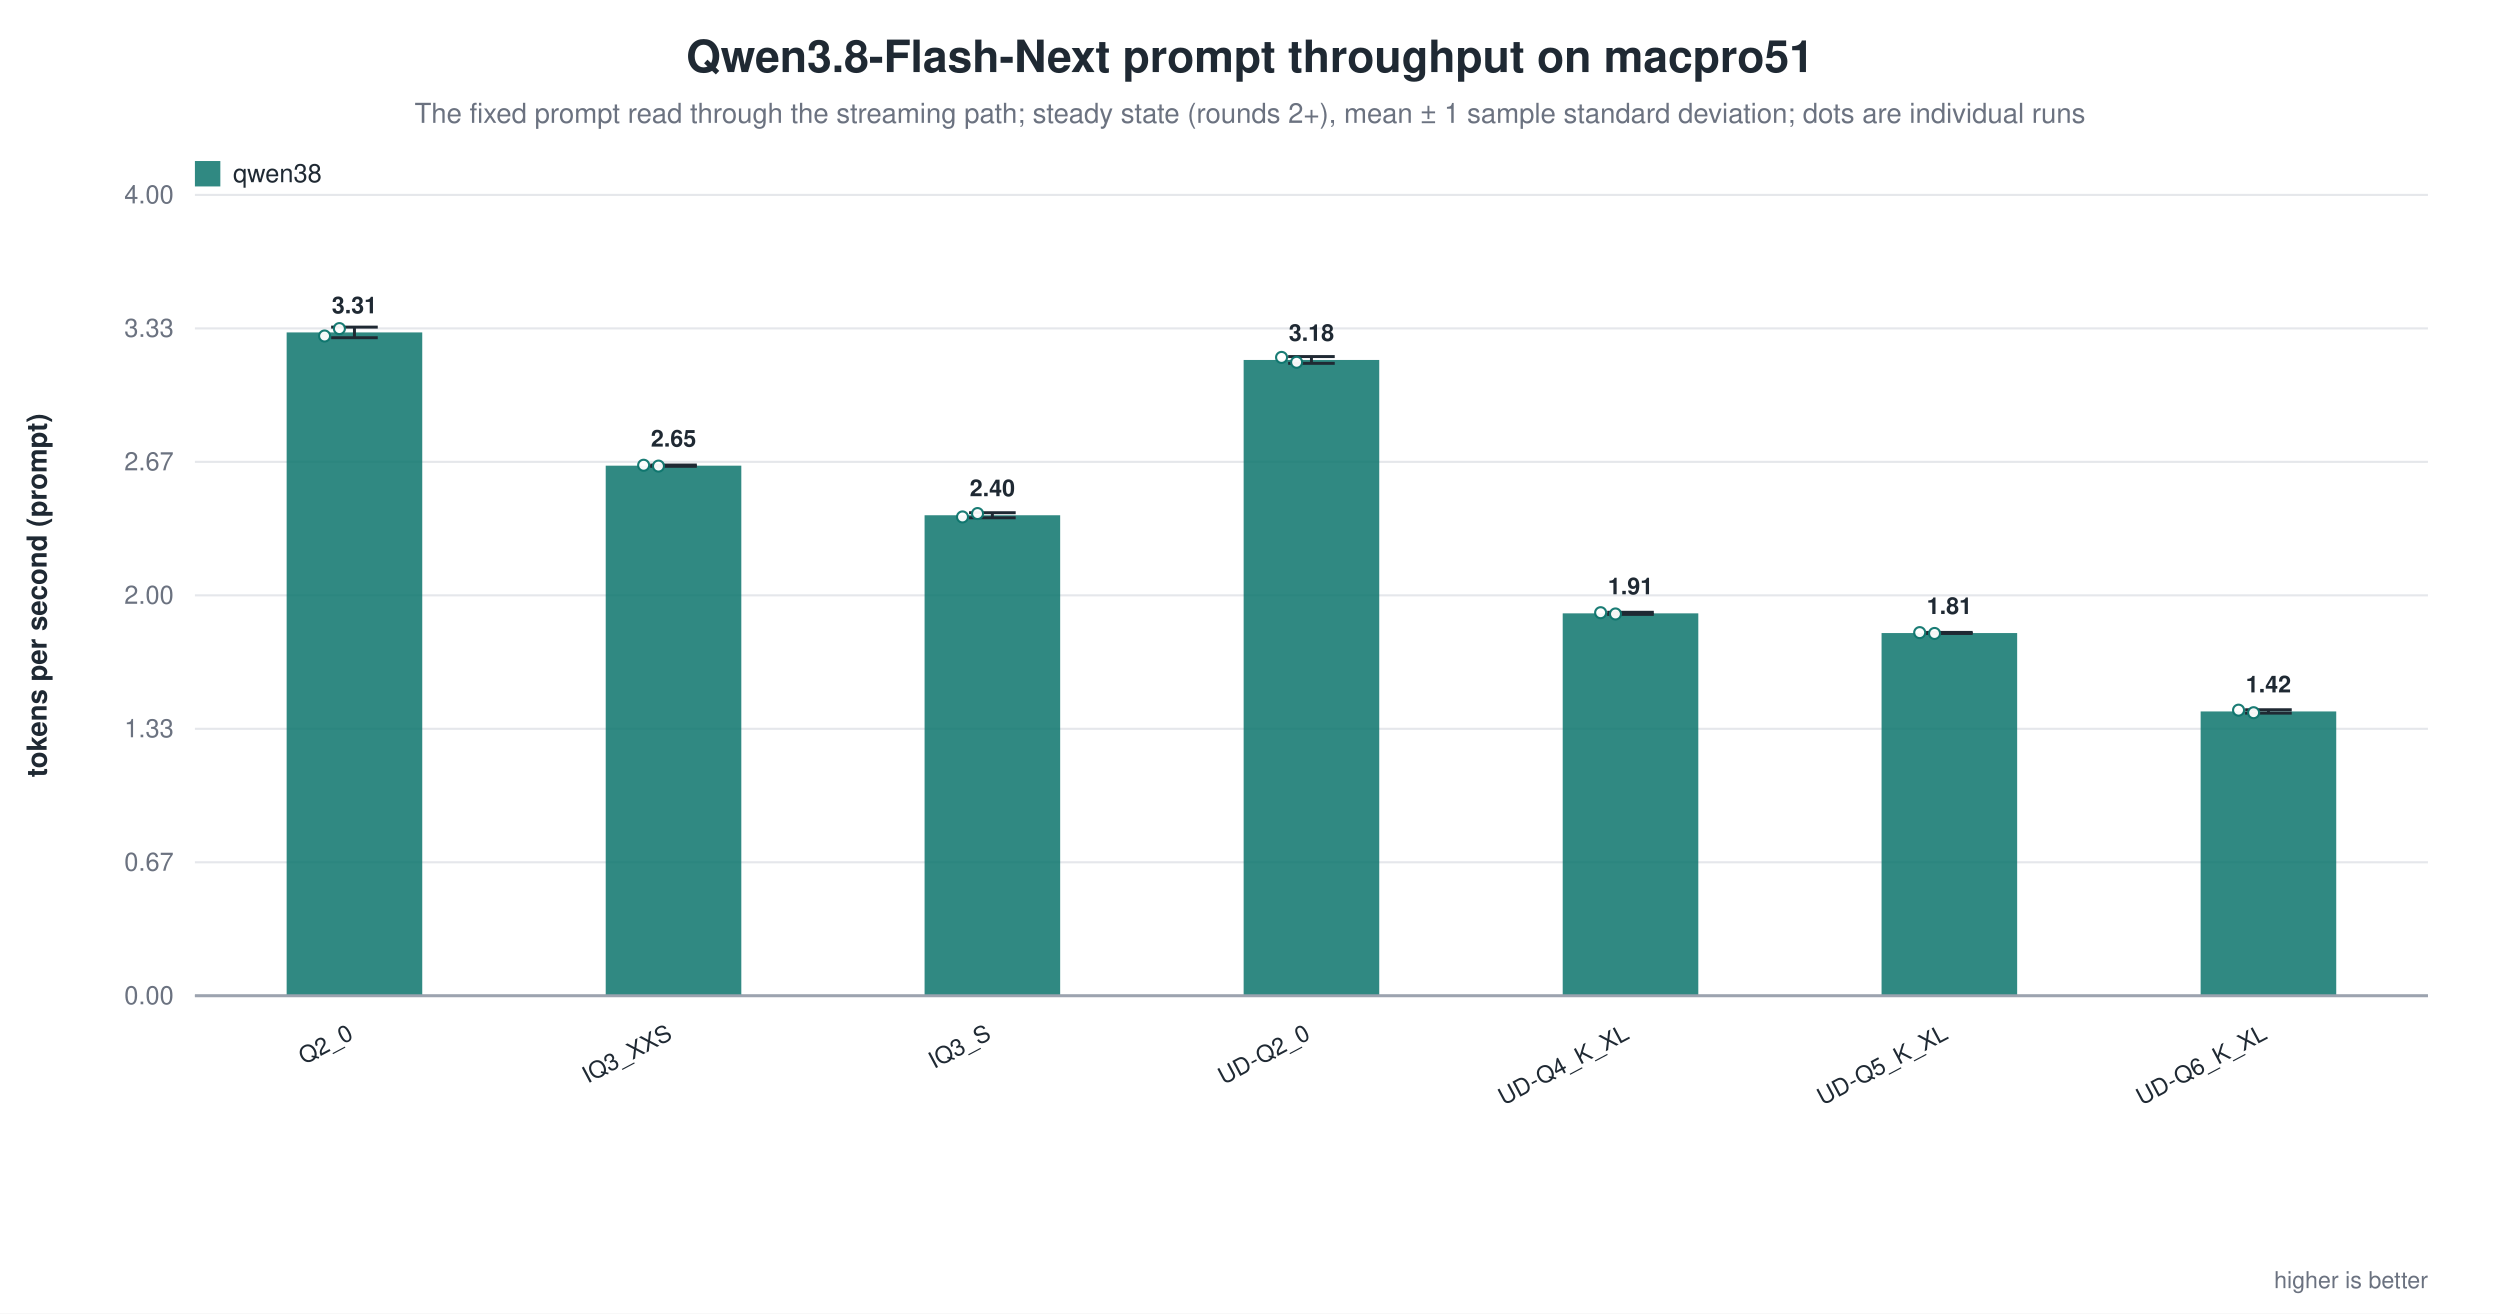
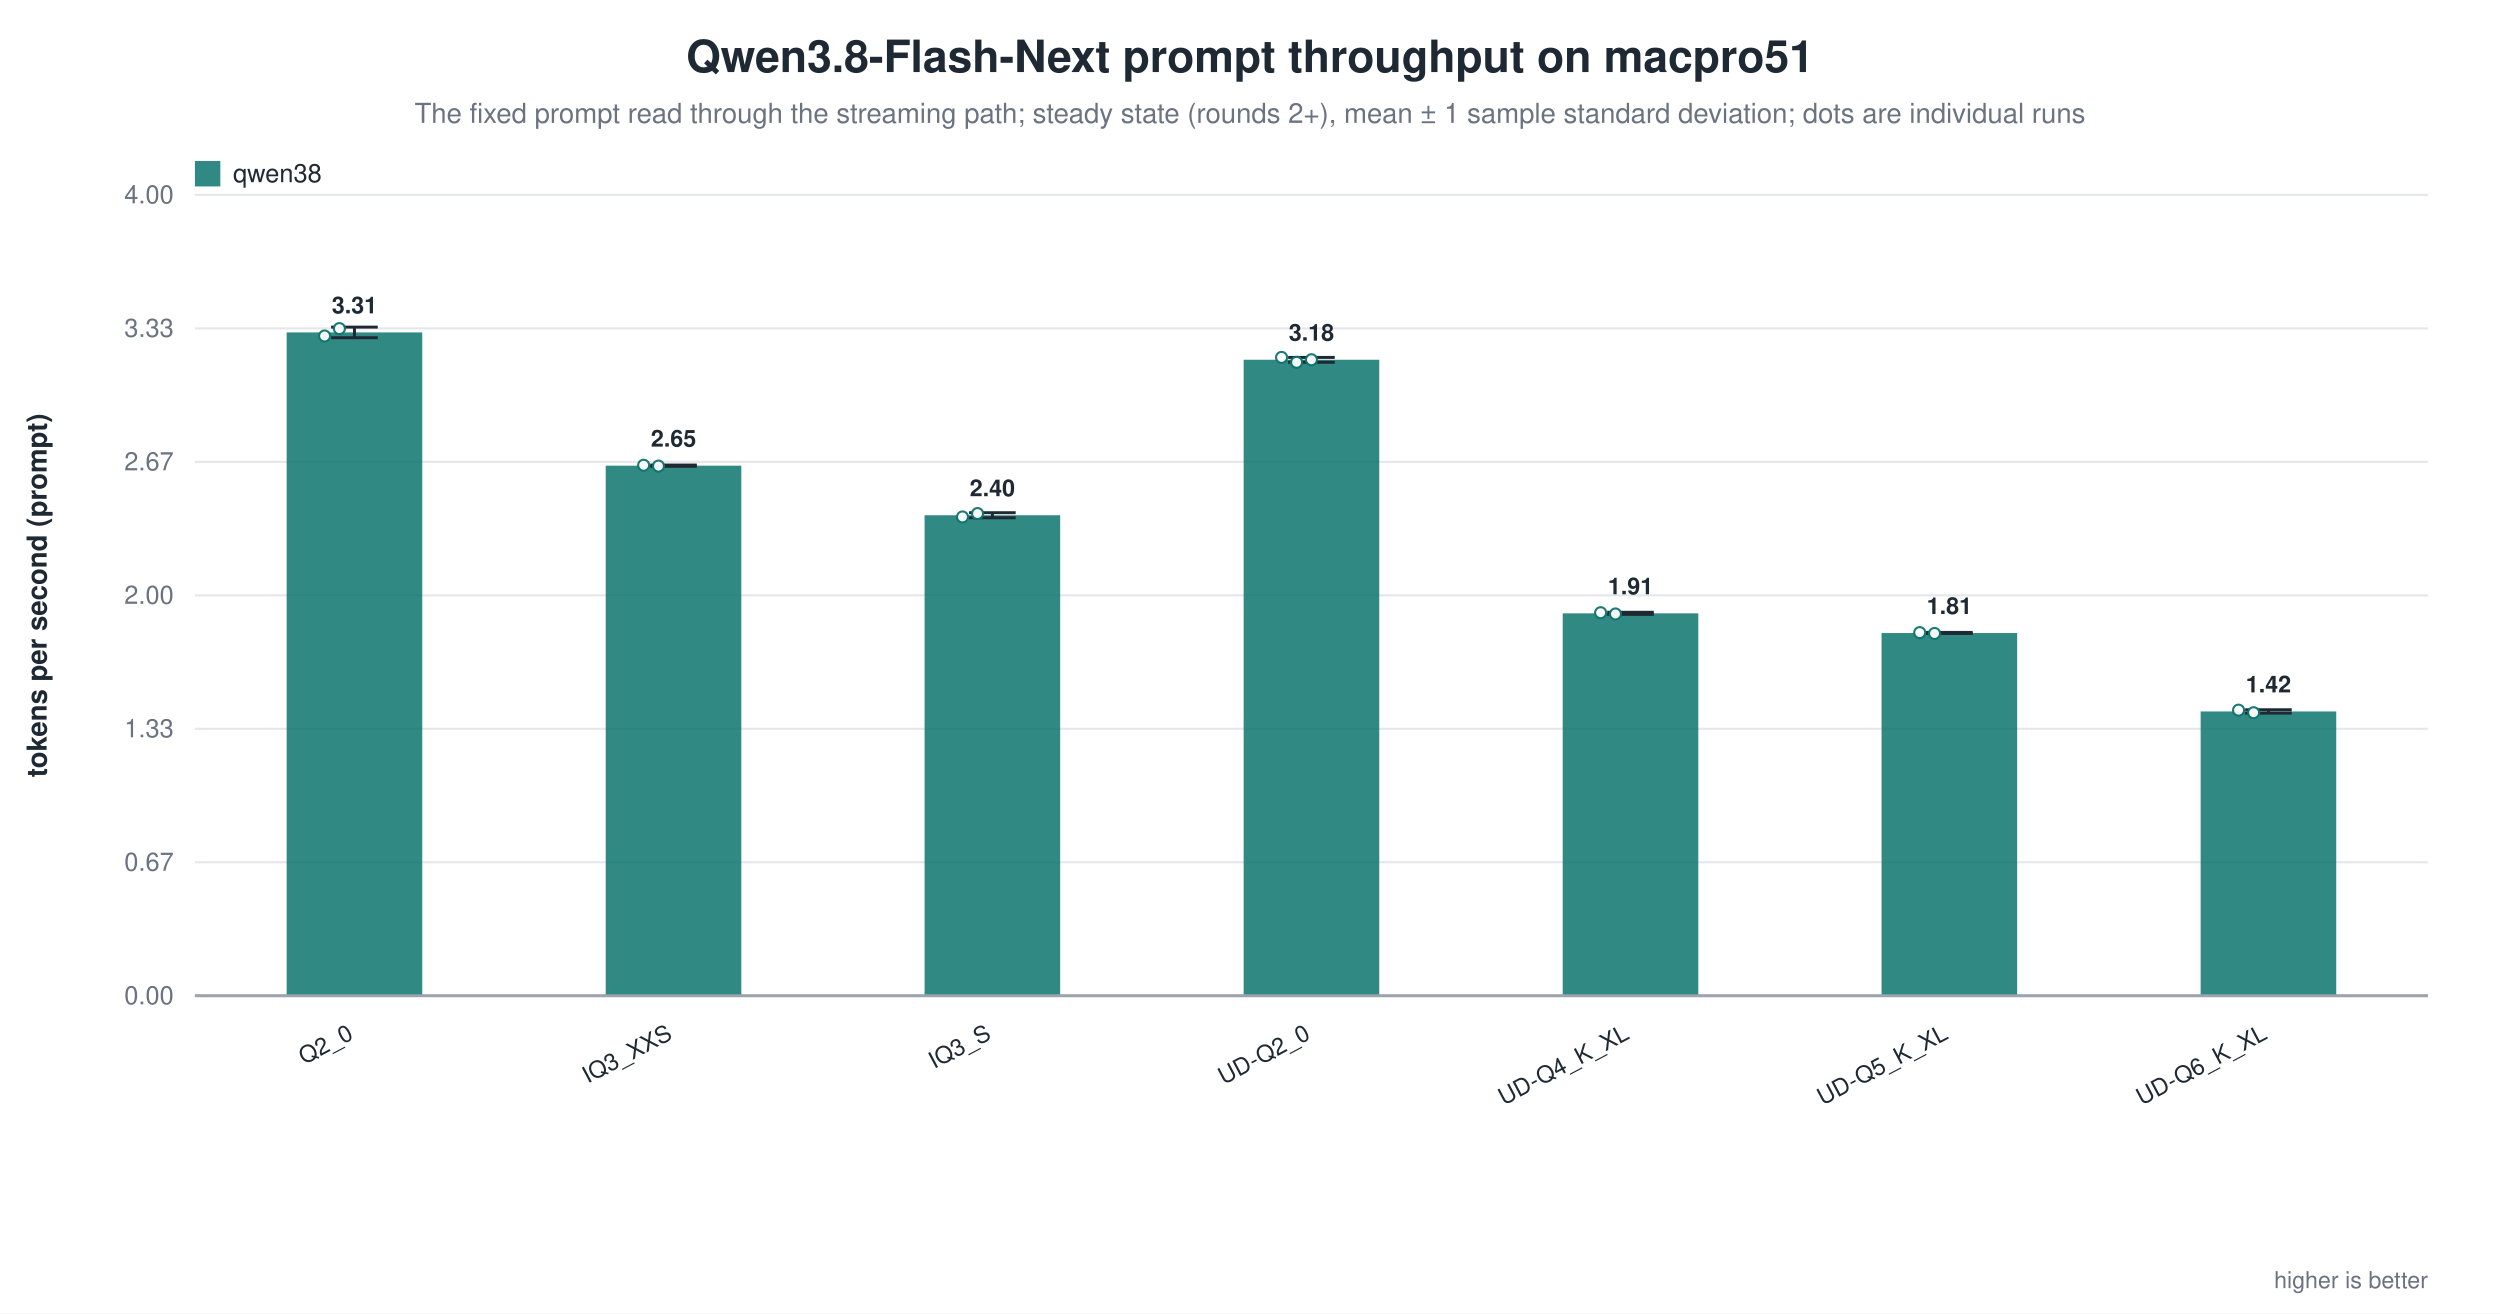
<svg xmlns="http://www.w3.org/2000/svg" width="1180" height="620" viewBox="0 0 1180 620" role="img" aria-label="Qwen3.8-Flash-Next prompt throughput on macpro51">
  <rect width="1180" height="620" fill="white" />
  <text x="590.0" y="34" text-anchor="middle" font-family="Helvetica, Arial, sans-serif" font-size="21" font-weight="600" fill="#1f2933">Qwen3.8-Flash-Next prompt throughput on macpro51</text>
  <text x="590.0" y="58" text-anchor="middle" font-family="Helvetica, Arial, sans-serif" font-size="13" fill="#6b7280">The fixed prompt read through the streaming path; steady state (rounds 2+), mean ± 1 sample standard deviation; dots are individual runs</text>
  <line x1="92.0" y1="470.0" x2="1146.0" y2="470.0" stroke="#9ca3af" stroke-width="1.0" />
  <text x="82.0" y="474.0" text-anchor="end" font-family="Helvetica, Arial, sans-serif" font-size="12" fill="#6b7280" font-weight="400">0.00</text>
  <line x1="92.0" y1="407.0" x2="1146.0" y2="407.0" stroke="#e5e7eb" stroke-width="1.0" />
  <text x="82.0" y="411.0" text-anchor="end" font-family="Helvetica, Arial, sans-serif" font-size="12" fill="#6b7280" font-weight="400">0.67</text>
  <line x1="92.0" y1="344.0" x2="1146.0" y2="344.0" stroke="#e5e7eb" stroke-width="1.0" />
  <text x="82.0" y="348.0" text-anchor="end" font-family="Helvetica, Arial, sans-serif" font-size="12" fill="#6b7280" font-weight="400">1.33</text>
  <line x1="92.0" y1="281.0" x2="1146.0" y2="281.0" stroke="#e5e7eb" stroke-width="1.0" />
  <text x="82.0" y="285.0" text-anchor="end" font-family="Helvetica, Arial, sans-serif" font-size="12" fill="#6b7280" font-weight="400">2.00</text>
  <line x1="92.0" y1="218.0" x2="1146.0" y2="218.0" stroke="#e5e7eb" stroke-width="1.0" />
  <text x="82.0" y="222.0" text-anchor="end" font-family="Helvetica, Arial, sans-serif" font-size="12" fill="#6b7280" font-weight="400">2.67</text>
  <line x1="92.0" y1="155.0" x2="1146.0" y2="155.0" stroke="#e5e7eb" stroke-width="1.0" />
  <text x="82.0" y="159.0" text-anchor="end" font-family="Helvetica, Arial, sans-serif" font-size="12" fill="#6b7280" font-weight="400">3.33</text>
  <line x1="92.0" y1="92.0" x2="1146.0" y2="92.0" stroke="#e5e7eb" stroke-width="1.0" />
  <text x="82.0" y="96.0" text-anchor="end" font-family="Helvetica, Arial, sans-serif" font-size="12" fill="#6b7280" font-weight="400">4.00</text>
  <text x="22.0" y="281.0" text-anchor="middle" font-family="Helvetica, Arial, sans-serif" font-size="13" fill="#1f2933" font-weight="600" transform="rotate(-90.0 22.0 281.0)">tokens per second (prompt)</text>
  <rect x="135.3" y="156.9" width="64.0" height="313.1" fill="#0f766e" opacity="0.86" />
  <line x1="167.3" y1="154.4" x2="167.3" y2="159.4" stroke="#1f2933" stroke-width="1.4" />
  <line x1="156.3" y1="154.4" x2="178.3" y2="154.4" stroke="#1f2933" stroke-width="1.4" />
  <line x1="156.3" y1="159.4" x2="178.3" y2="159.4" stroke="#1f2933" stroke-width="1.4" />
  <circle cx="153.2" cy="158.6" r="2.6" fill="white" stroke="#0f766e" stroke-width="1.0" opacity="0.95" />
  <circle cx="160.2" cy="155.1" r="2.6" fill="white" stroke="#0f766e" stroke-width="1.0" opacity="0.95" />
  <text x="167.3" y="147.9" text-anchor="middle" font-family="Helvetica, Arial, sans-serif" font-size="11" fill="#1f2933" font-weight="600">3.31</text>
  <text x="167.3" y="490.0" text-anchor="end" font-family="Helvetica, Arial, sans-serif" font-size="11" fill="#1f2933" font-weight="500" transform="rotate(-28.0 167.3 490.0)">Q2_0</text>
  <rect x="285.9" y="219.8" width="64.0" height="250.2" fill="#0f766e" opacity="0.86" />
  <line x1="317.9" y1="219.5" x2="317.9" y2="220.1" stroke="#1f2933" stroke-width="1.4" />
  <line x1="306.9" y1="219.5" x2="328.9" y2="219.5" stroke="#1f2933" stroke-width="1.4" />
  <line x1="306.9" y1="220.1" x2="328.9" y2="220.1" stroke="#1f2933" stroke-width="1.4" />
  <circle cx="303.8" cy="219.6" r="2.6" fill="white" stroke="#0f766e" stroke-width="1.0" opacity="0.95" />
  <circle cx="310.8" cy="220.0" r="2.6" fill="white" stroke="#0f766e" stroke-width="1.0" opacity="0.95" />
  <text x="317.9" y="210.8" text-anchor="middle" font-family="Helvetica, Arial, sans-serif" font-size="11" fill="#1f2933" font-weight="600">2.65</text>
  <text x="317.9" y="490.0" text-anchor="end" font-family="Helvetica, Arial, sans-serif" font-size="11" fill="#1f2933" font-weight="500" transform="rotate(-28.0 317.9 490.0)">IQ3_XXS</text>
  <rect x="436.4" y="243.2" width="64.0" height="226.8" fill="#0f766e" opacity="0.86" />
  <line x1="468.4" y1="242.0" x2="468.4" y2="244.4" stroke="#1f2933" stroke-width="1.4" />
  <line x1="457.4" y1="242.0" x2="479.4" y2="242.0" stroke="#1f2933" stroke-width="1.4" />
  <line x1="457.4" y1="244.4" x2="479.4" y2="244.4" stroke="#1f2933" stroke-width="1.4" />
  <circle cx="454.3" cy="244.0" r="2.6" fill="white" stroke="#0f766e" stroke-width="1.0" opacity="0.95" />
  <circle cx="461.4" cy="242.4" r="2.6" fill="white" stroke="#0f766e" stroke-width="1.0" opacity="0.95" />
  <text x="468.4" y="234.2" text-anchor="middle" font-family="Helvetica, Arial, sans-serif" font-size="11" fill="#1f2933" font-weight="600">2.40</text>
  <text x="468.4" y="490.0" text-anchor="end" font-family="Helvetica, Arial, sans-serif" font-size="11" fill="#1f2933" font-weight="500" transform="rotate(-28.0 468.4 490.0)">IQ3_S</text>
-   <rect x="587.0" y="169.9" width="64.0" height="300.1" fill="#0f766e" opacity="0.86" />
-   <line x1="619.0" y1="168.3" x2="619.0" y2="171.5" stroke="#1f2933" stroke-width="1.4" />
-   <line x1="608.0" y1="168.3" x2="630.0" y2="168.3" stroke="#1f2933" stroke-width="1.4" />
-   <line x1="608.0" y1="171.5" x2="630.0" y2="171.5" stroke="#1f2933" stroke-width="1.4" />
+   <rect x="587.0" y="169.8" width="64.0" height="300.2" fill="#0f766e" opacity="0.86" />
+   <line x1="619.0" y1="168.7" x2="619.0" y2="171.0" stroke="#1f2933" stroke-width="1.4" />
+   <line x1="608.0" y1="168.7" x2="630.0" y2="168.7" stroke="#1f2933" stroke-width="1.4" />
+   <line x1="608.0" y1="171.0" x2="630.0" y2="171.0" stroke="#1f2933" stroke-width="1.4" />
  <circle cx="604.9" cy="168.7" r="2.6" fill="white" stroke="#0f766e" stroke-width="1.0" opacity="0.95" />
  <circle cx="612.0" cy="171.0" r="2.6" fill="white" stroke="#0f766e" stroke-width="1.0" opacity="0.95" />
-   <text x="619.0" y="160.9" text-anchor="middle" font-family="Helvetica, Arial, sans-serif" font-size="11" fill="#1f2933" font-weight="600">3.18</text>
+   <circle cx="619.0" cy="169.8" r="2.6" fill="white" stroke="#0f766e" stroke-width="1.0" opacity="0.95" />
+   <text x="619.0" y="160.8" text-anchor="middle" font-family="Helvetica, Arial, sans-serif" font-size="11" fill="#1f2933" font-weight="600">3.18</text>
  <text x="619.0" y="490.0" text-anchor="end" font-family="Helvetica, Arial, sans-serif" font-size="11" fill="#1f2933" font-weight="500" transform="rotate(-28.0 619.0 490.0)">UD-Q2_0</text>
  <rect x="737.6" y="289.5" width="64.0" height="180.5" fill="#0f766e" opacity="0.86" />
  <line x1="769.6" y1="289.0" x2="769.6" y2="290.0" stroke="#1f2933" stroke-width="1.4" />
  <line x1="758.6" y1="289.0" x2="780.6" y2="289.0" stroke="#1f2933" stroke-width="1.4" />
  <line x1="758.6" y1="290.0" x2="780.6" y2="290.0" stroke="#1f2933" stroke-width="1.4" />
  <circle cx="755.5" cy="289.2" r="2.6" fill="white" stroke="#0f766e" stroke-width="1.0" opacity="0.95" />
  <circle cx="762.5" cy="289.8" r="2.6" fill="white" stroke="#0f766e" stroke-width="1.0" opacity="0.95" />
  <text x="769.6" y="280.5" text-anchor="middle" font-family="Helvetica, Arial, sans-serif" font-size="11" fill="#1f2933" font-weight="600">1.91</text>
  <text x="769.6" y="490.0" text-anchor="end" font-family="Helvetica, Arial, sans-serif" font-size="11" fill="#1f2933" font-weight="500" transform="rotate(-28.0 769.6 490.0)">UD-Q4_K_XL</text>
  <rect x="888.1" y="298.8" width="64.0" height="171.2" fill="#0f766e" opacity="0.86" />
  <line x1="920.1" y1="298.5" x2="920.1" y2="299.0" stroke="#1f2933" stroke-width="1.4" />
  <line x1="909.1" y1="298.5" x2="931.1" y2="298.5" stroke="#1f2933" stroke-width="1.4" />
  <line x1="909.1" y1="299.0" x2="931.1" y2="299.0" stroke="#1f2933" stroke-width="1.4" />
  <circle cx="906.1" cy="298.6" r="2.6" fill="white" stroke="#0f766e" stroke-width="1.0" opacity="0.95" />
  <circle cx="913.1" cy="299.0" r="2.6" fill="white" stroke="#0f766e" stroke-width="1.0" opacity="0.95" />
  <text x="920.1" y="289.8" text-anchor="middle" font-family="Helvetica, Arial, sans-serif" font-size="11" fill="#1f2933" font-weight="600">1.81</text>
  <text x="920.1" y="490.0" text-anchor="end" font-family="Helvetica, Arial, sans-serif" font-size="11" fill="#1f2933" font-weight="500" transform="rotate(-28.0 920.1 490.0)">UD-Q5_K_XL</text>
  <rect x="1038.7" y="335.8" width="64.0" height="134.2" fill="#0f766e" opacity="0.86" />
  <line x1="1070.7" y1="335.0" x2="1070.7" y2="336.6" stroke="#1f2933" stroke-width="1.4" />
  <line x1="1059.7" y1="335.0" x2="1081.7" y2="335.0" stroke="#1f2933" stroke-width="1.4" />
  <line x1="1059.7" y1="336.6" x2="1081.7" y2="336.6" stroke="#1f2933" stroke-width="1.4" />
  <circle cx="1056.6" cy="335.2" r="2.6" fill="white" stroke="#0f766e" stroke-width="1.0" opacity="0.95" />
  <circle cx="1063.7" cy="336.4" r="2.6" fill="white" stroke="#0f766e" stroke-width="1.0" opacity="0.95" />
  <text x="1070.7" y="326.8" text-anchor="middle" font-family="Helvetica, Arial, sans-serif" font-size="11" fill="#1f2933" font-weight="600">1.42</text>
  <text x="1070.7" y="490.0" text-anchor="end" font-family="Helvetica, Arial, sans-serif" font-size="11" fill="#1f2933" font-weight="500" transform="rotate(-28.0 1070.7 490.0)">UD-Q6_K_XL</text>
  <line x1="92.0" y1="470.0" x2="1146.0" y2="470.0" stroke="#9ca3af" stroke-width="1.4" />
  <rect x="92.0" y="76.0" width="12.0" height="12.0" fill="#0f766e" opacity="0.86" />
  <text x="110.0" y="86.0" text-anchor="start" font-family="Helvetica, Arial, sans-serif" font-size="12" fill="#1f2933" font-weight="500">qwen38</text>
  <text x="1146.0" y="608.0" text-anchor="end" font-family="Helvetica, Arial, sans-serif" font-size="11" fill="#6b7280" font-weight="400">higher is better</text>
</svg>
